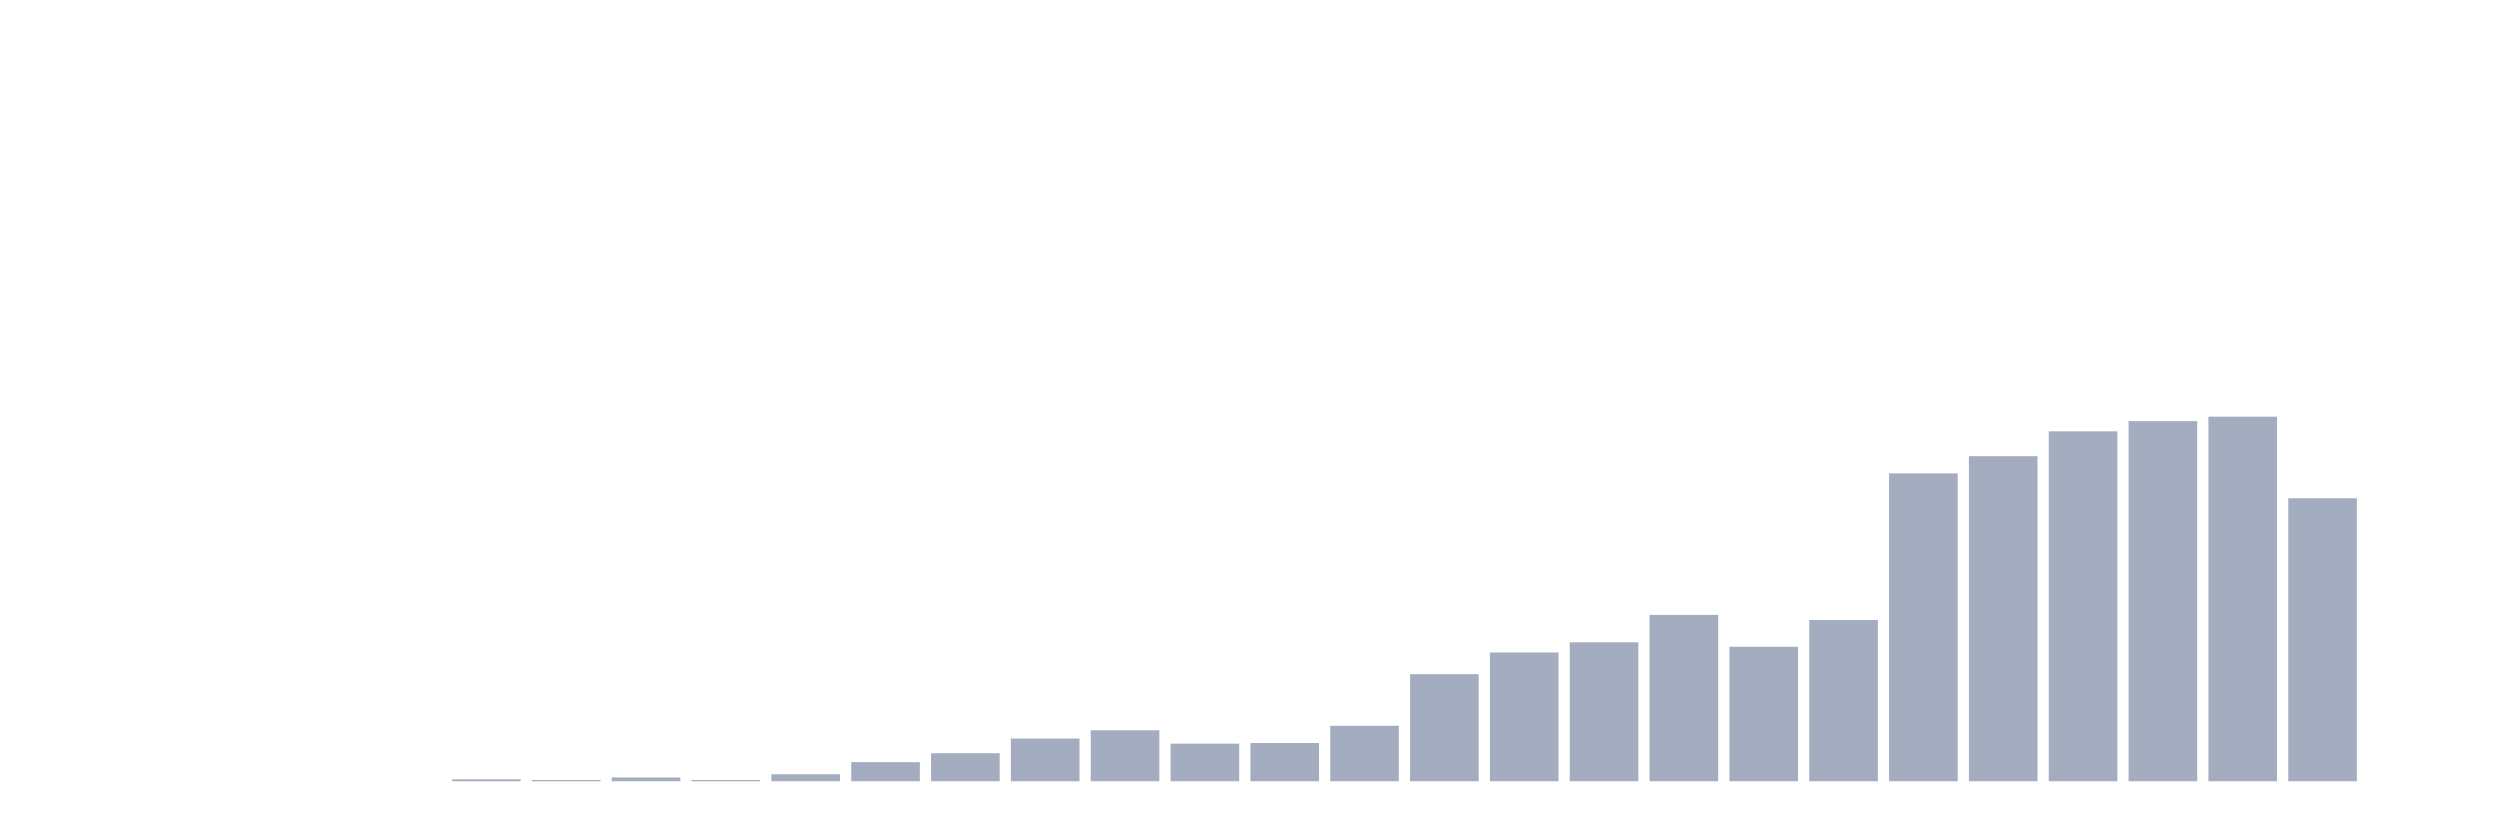
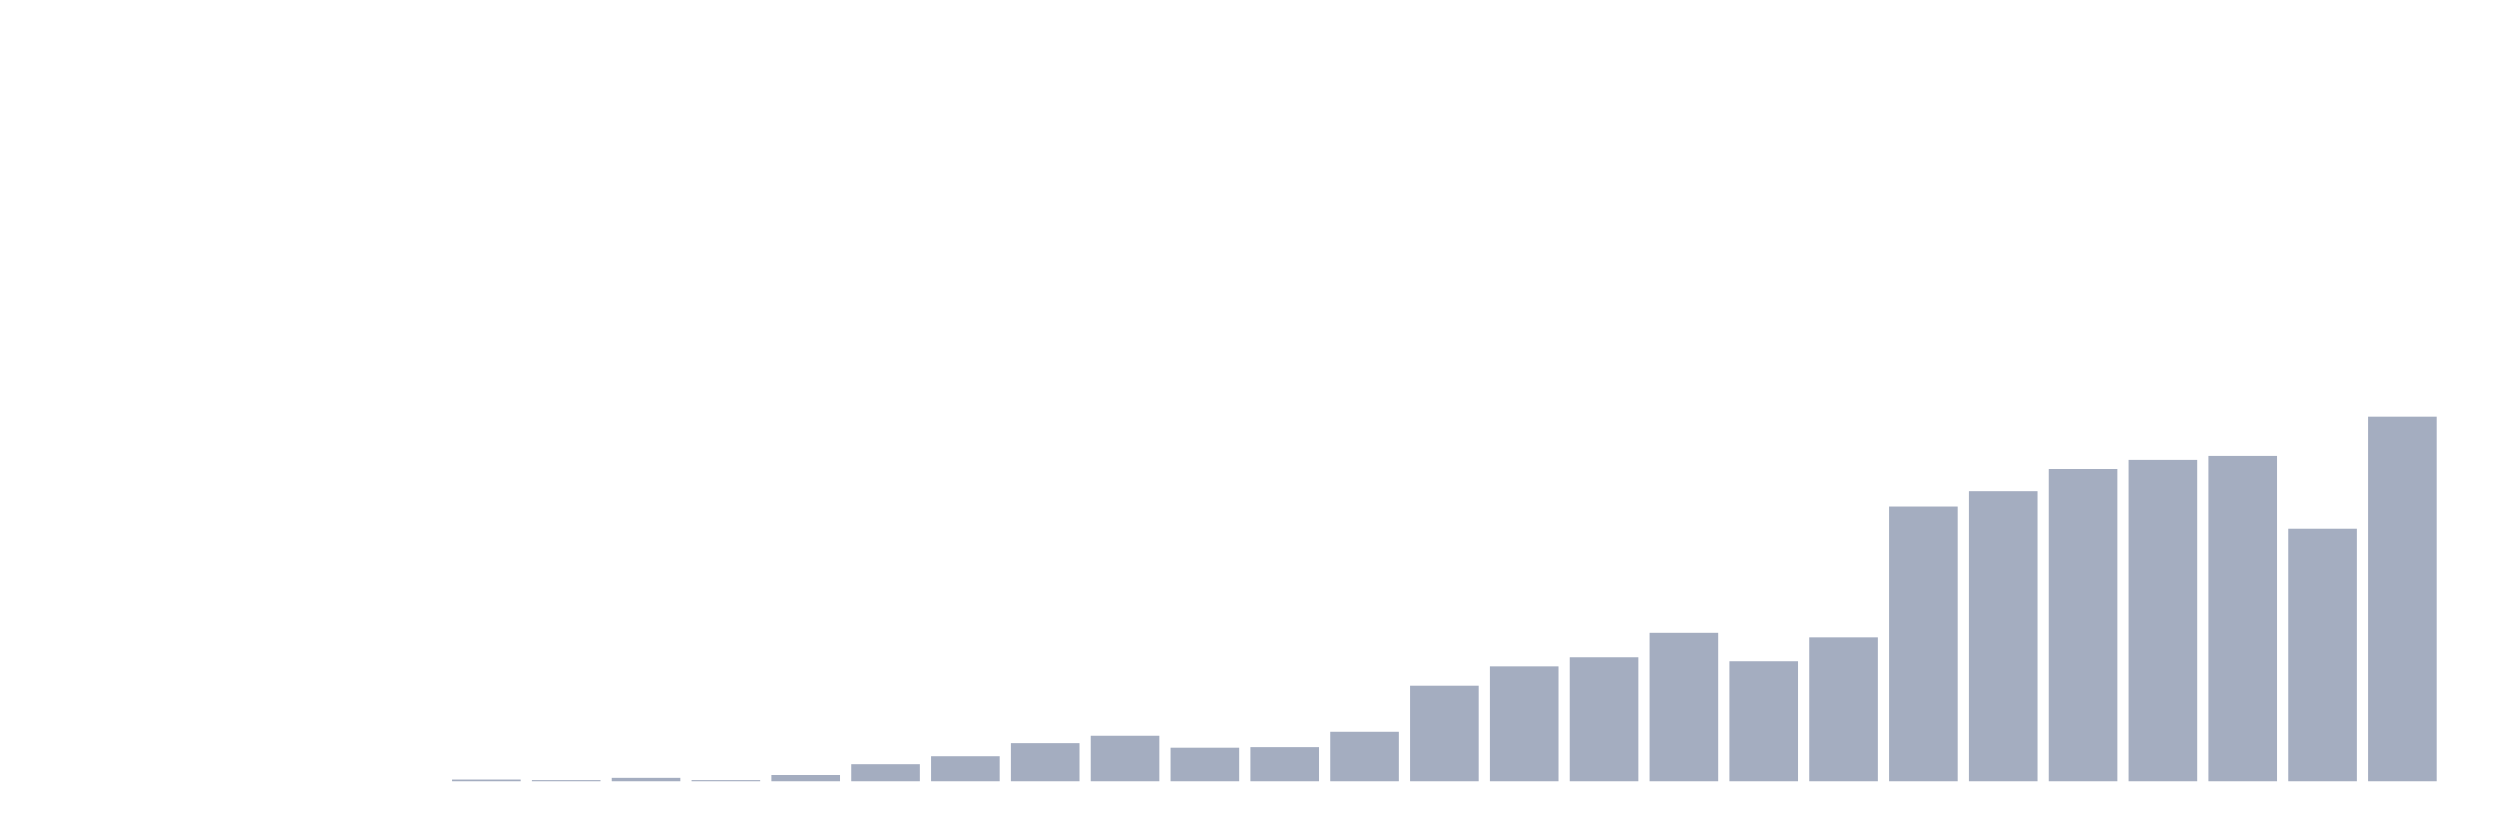
<svg xmlns="http://www.w3.org/2000/svg" viewBox="0 0 480 160">
  <g transform="translate(10,10)">
    <rect class="bar" x="0.153" width="13.175" y="140" height="0" fill="rgb(164,173,192)" />
    <rect class="bar" x="15.482" width="13.175" y="140" height="0" fill="rgb(164,173,192)" />
    <rect class="bar" x="30.81" width="13.175" y="140" height="0" fill="rgb(164,173,192)" />
    <rect class="bar" x="46.138" width="13.175" y="140" height="0" fill="rgb(164,173,192)" />
    <rect class="bar" x="61.466" width="13.175" y="140" height="0" fill="rgb(164,173,192)" />
-     <rect class="bar" x="76.794" width="13.175" y="139.633" height="0.367" fill="rgb(164,173,192)" />
-     <rect class="bar" x="92.123" width="13.175" y="139.755" height="0.245" fill="rgb(164,173,192)" />
-     <rect class="bar" x="107.451" width="13.175" y="139.266" height="0.734" fill="rgb(164,173,192)" />
-     <rect class="bar" x="122.779" width="13.175" y="139.755" height="0.245" fill="rgb(164,173,192)" />
-     <rect class="bar" x="138.107" width="13.175" y="138.654" height="1.346" fill="rgb(164,173,192)" />
-     <rect class="bar" x="153.436" width="13.175" y="136.329" height="3.671" fill="rgb(164,173,192)" />
-     <rect class="bar" x="168.764" width="13.175" y="134.615" height="5.385" fill="rgb(164,173,192)" />
-     <rect class="bar" x="184.092" width="13.175" y="131.801" height="8.199" fill="rgb(164,173,192)" />
-     <rect class="bar" x="199.42" width="13.175" y="130.21" height="9.79" fill="rgb(164,173,192)" />
-     <rect class="bar" x="214.748" width="13.175" y="132.78" height="7.22" fill="rgb(164,173,192)" />
-     <rect class="bar" x="230.077" width="13.175" y="132.657" height="7.343" fill="rgb(164,173,192)" />
-     <rect class="bar" x="245.405" width="13.175" y="129.353" height="10.647" fill="rgb(164,173,192)" />
-     <rect class="bar" x="260.733" width="13.175" y="119.441" height="20.559" fill="rgb(164,173,192)" />
-     <rect class="bar" x="276.061" width="13.175" y="115.28" height="24.72" fill="rgb(164,173,192)" />
-     <rect class="bar" x="291.39" width="13.175" y="113.322" height="26.678" fill="rgb(164,173,192)" />
-     <rect class="bar" x="306.718" width="13.175" y="108.059" height="31.941" fill="rgb(164,173,192)" />
-     <rect class="bar" x="322.046" width="13.175" y="114.178" height="25.822" fill="rgb(164,173,192)" />
-     <rect class="bar" x="337.374" width="13.175" y="109.038" height="30.962" fill="rgb(164,173,192)" />
-     <rect class="bar" x="352.702" width="13.175" y="80.892" height="59.108" fill="rgb(164,173,192)" />
-     <rect class="bar" x="368.031" width="13.175" y="77.587" height="62.413" fill="rgb(164,173,192)" />
-     <rect class="bar" x="383.359" width="13.175" y="72.815" height="67.185" fill="rgb(164,173,192)" />
-     <rect class="bar" x="398.687" width="13.175" y="70.857" height="69.143" fill="rgb(164,173,192)" />
-     <rect class="bar" x="414.015" width="13.175" y="70" height="70" fill="rgb(164,173,192)" />
-     <rect class="bar" x="429.344" width="13.175" y="85.664" height="54.336" fill="rgb(164,173,192)" />
-     <rect class="bar" x="444.672" width="13.175" y="140" height="0" fill="rgb(164,173,192)" />
+     <rect class="bar" x="76.794" width="13.175" y="139.672" height="0.328" fill="rgb(164,173,192)" />
+     <rect class="bar" x="92.123" width="13.175" y="139.782" height="0.218" fill="rgb(164,173,192)" />
+     <rect class="bar" x="107.451" width="13.175" y="139.345" height="0.655" fill="rgb(164,173,192)" />
+     <rect class="bar" x="122.779" width="13.175" y="139.782" height="0.218" fill="rgb(164,173,192)" />
+     <rect class="bar" x="138.107" width="13.175" y="138.799" height="1.201" fill="rgb(164,173,192)" />
+     <rect class="bar" x="153.436" width="13.175" y="136.724" height="3.276" fill="rgb(164,173,192)" />
+     <rect class="bar" x="168.764" width="13.175" y="135.195" height="4.805" fill="rgb(164,173,192)" />
+     <rect class="bar" x="184.092" width="13.175" y="132.683" height="7.317" fill="rgb(164,173,192)" />
+     <rect class="bar" x="199.42" width="13.175" y="131.264" height="8.736" fill="rgb(164,173,192)" />
+     <rect class="bar" x="214.748" width="13.175" y="133.557" height="6.443" fill="rgb(164,173,192)" />
+     <rect class="bar" x="230.077" width="13.175" y="133.448" height="6.552" fill="rgb(164,173,192)" />
+     <rect class="bar" x="245.405" width="13.175" y="130.499" height="9.501" fill="rgb(164,173,192)" />
+     <rect class="bar" x="260.733" width="13.175" y="121.654" height="18.346" fill="rgb(164,173,192)" />
+     <rect class="bar" x="276.061" width="13.175" y="117.941" height="22.059" fill="rgb(164,173,192)" />
+     <rect class="bar" x="291.39" width="13.175" y="116.193" height="23.807" fill="rgb(164,173,192)" />
+     <rect class="bar" x="306.718" width="13.175" y="111.498" height="28.502" fill="rgb(164,173,192)" />
+     <rect class="bar" x="322.046" width="13.175" y="116.958" height="23.042" fill="rgb(164,173,192)" />
+     <rect class="bar" x="337.374" width="13.175" y="112.371" height="27.629" fill="rgb(164,173,192)" />
+     <rect class="bar" x="352.702" width="13.175" y="87.254" height="52.746" fill="rgb(164,173,192)" />
+     <rect class="bar" x="368.031" width="13.175" y="84.306" height="55.694" fill="rgb(164,173,192)" />
+     <rect class="bar" x="383.359" width="13.175" y="80.047" height="59.953" fill="rgb(164,173,192)" />
+     <rect class="bar" x="398.687" width="13.175" y="78.3" height="61.7" fill="rgb(164,173,192)" />
+     <rect class="bar" x="414.015" width="13.175" y="77.535" height="62.465" fill="rgb(164,173,192)" />
+     <rect class="bar" x="429.344" width="13.175" y="91.513" height="48.487" fill="rgb(164,173,192)" />
+     <rect class="bar" x="444.672" width="13.175" y="70" height="70" fill="rgb(164,173,192)" />
  </g>
</svg>
